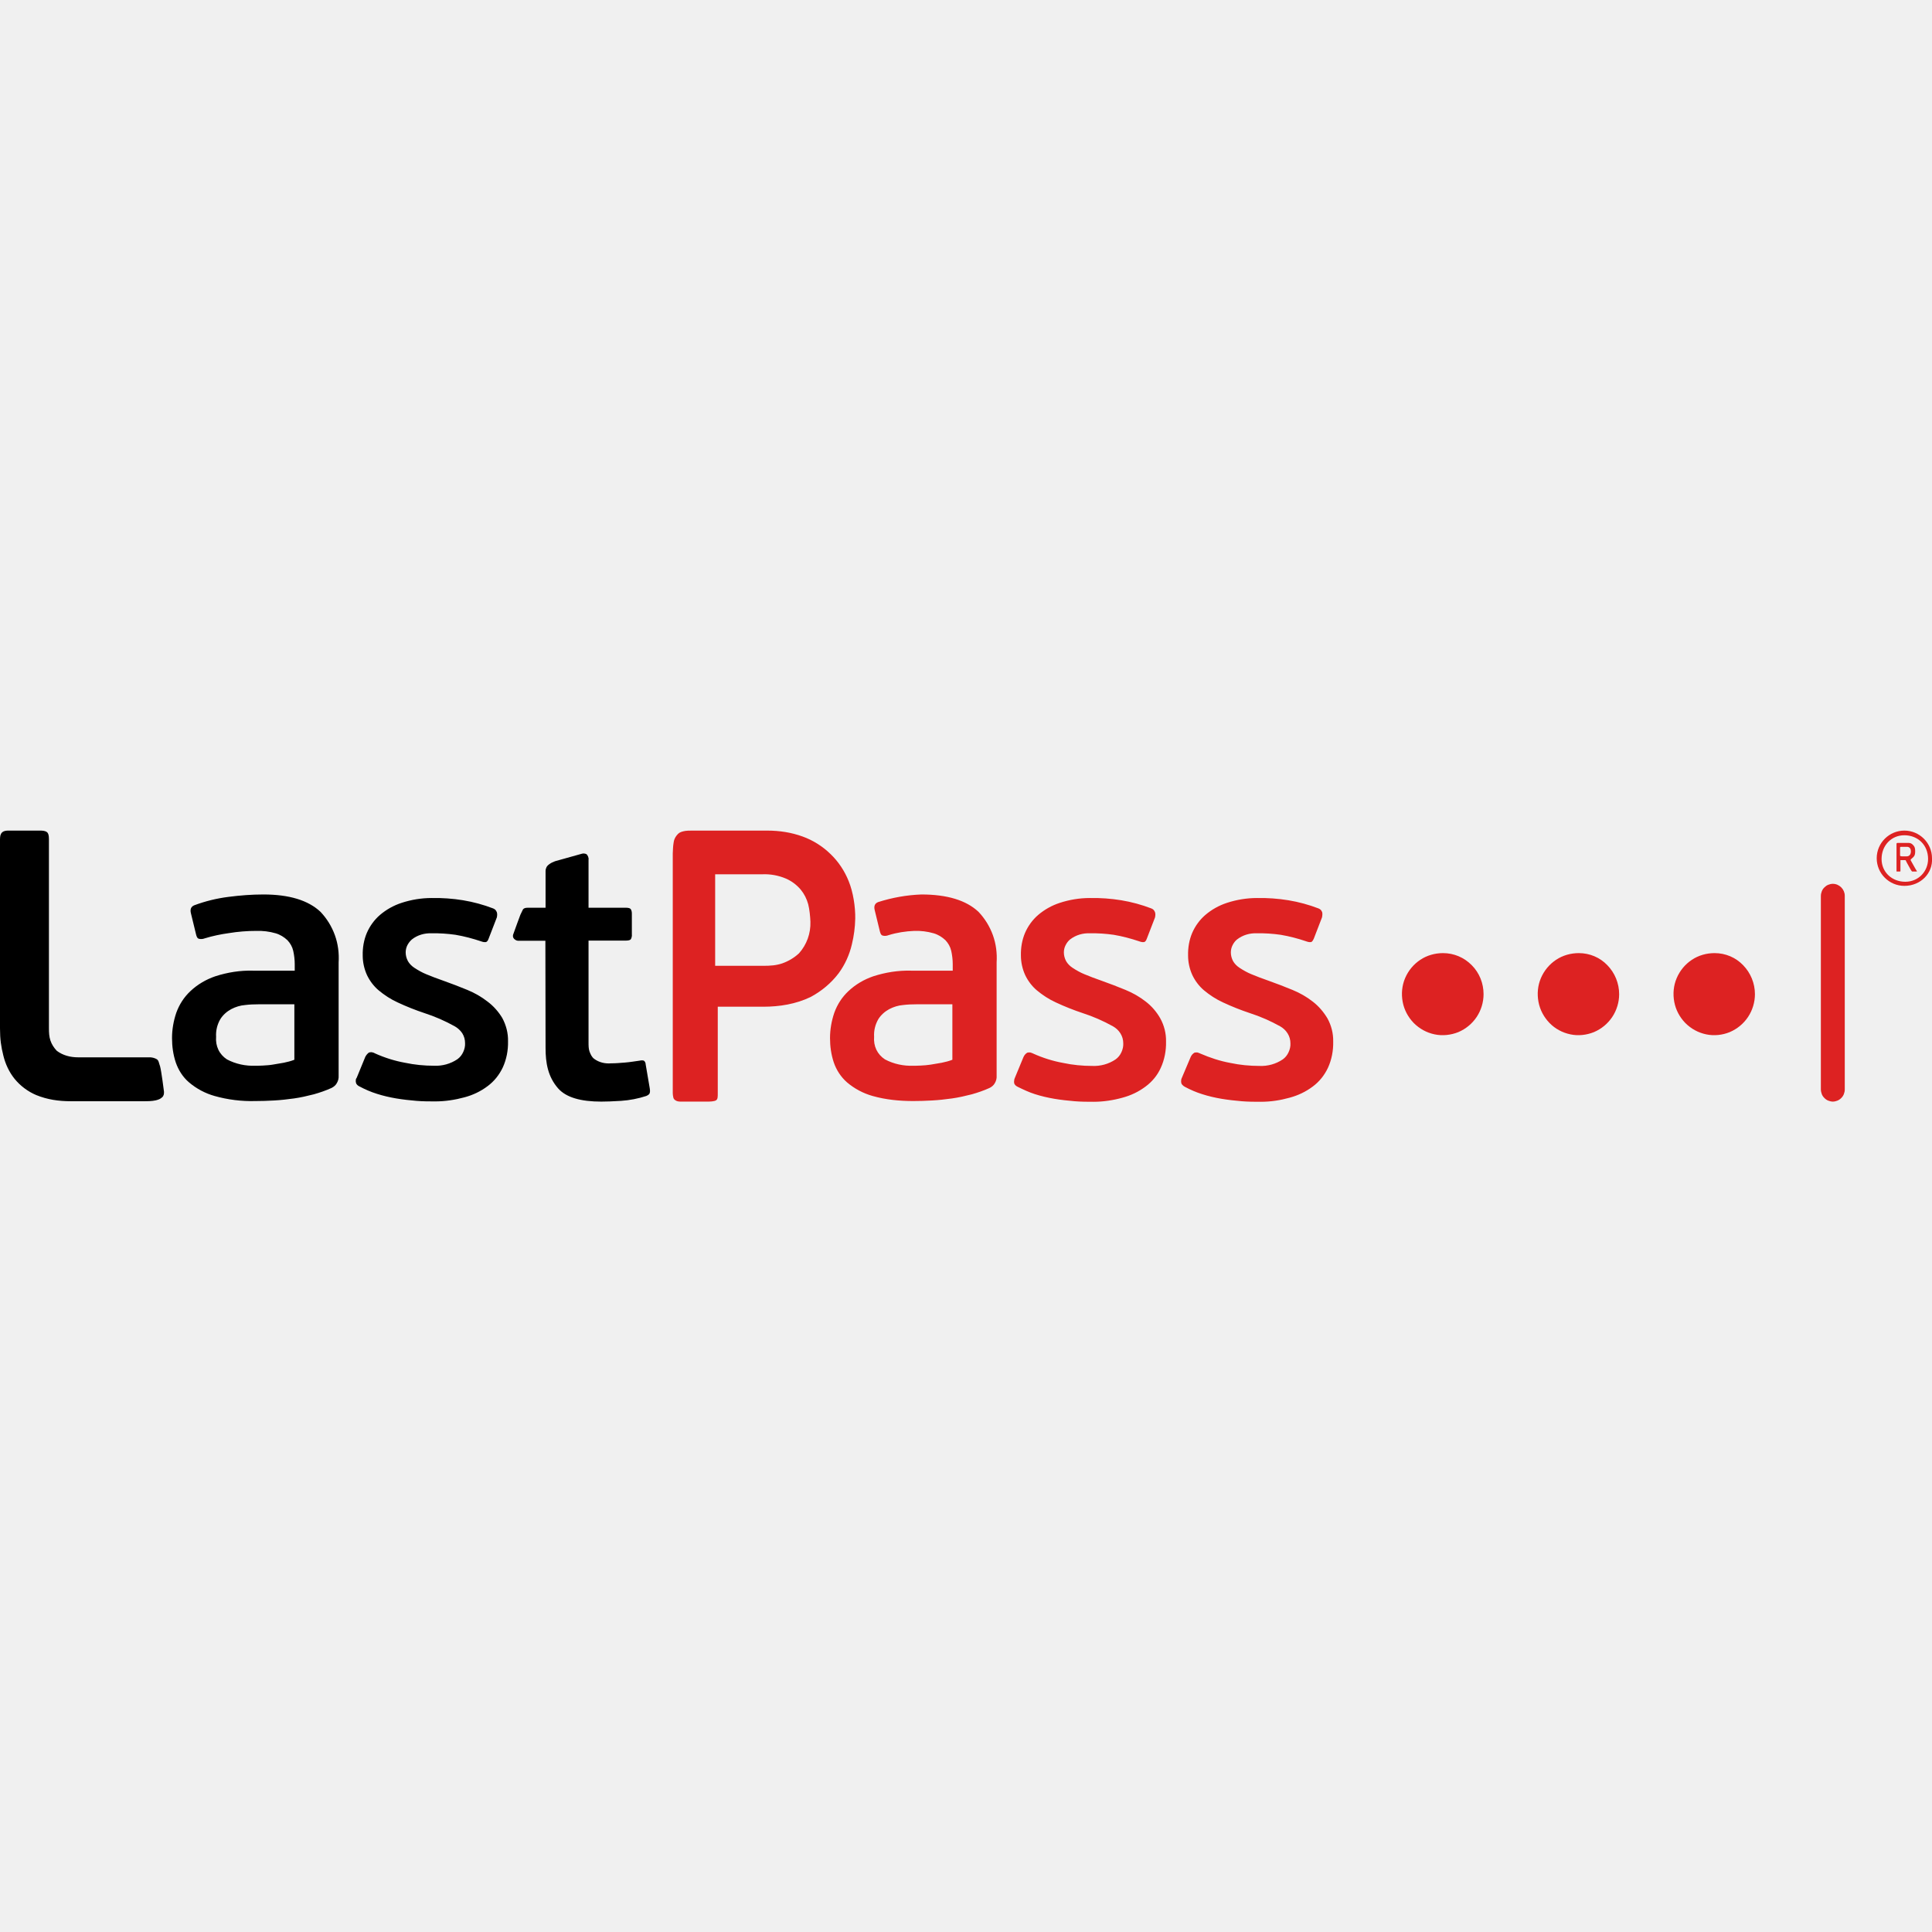
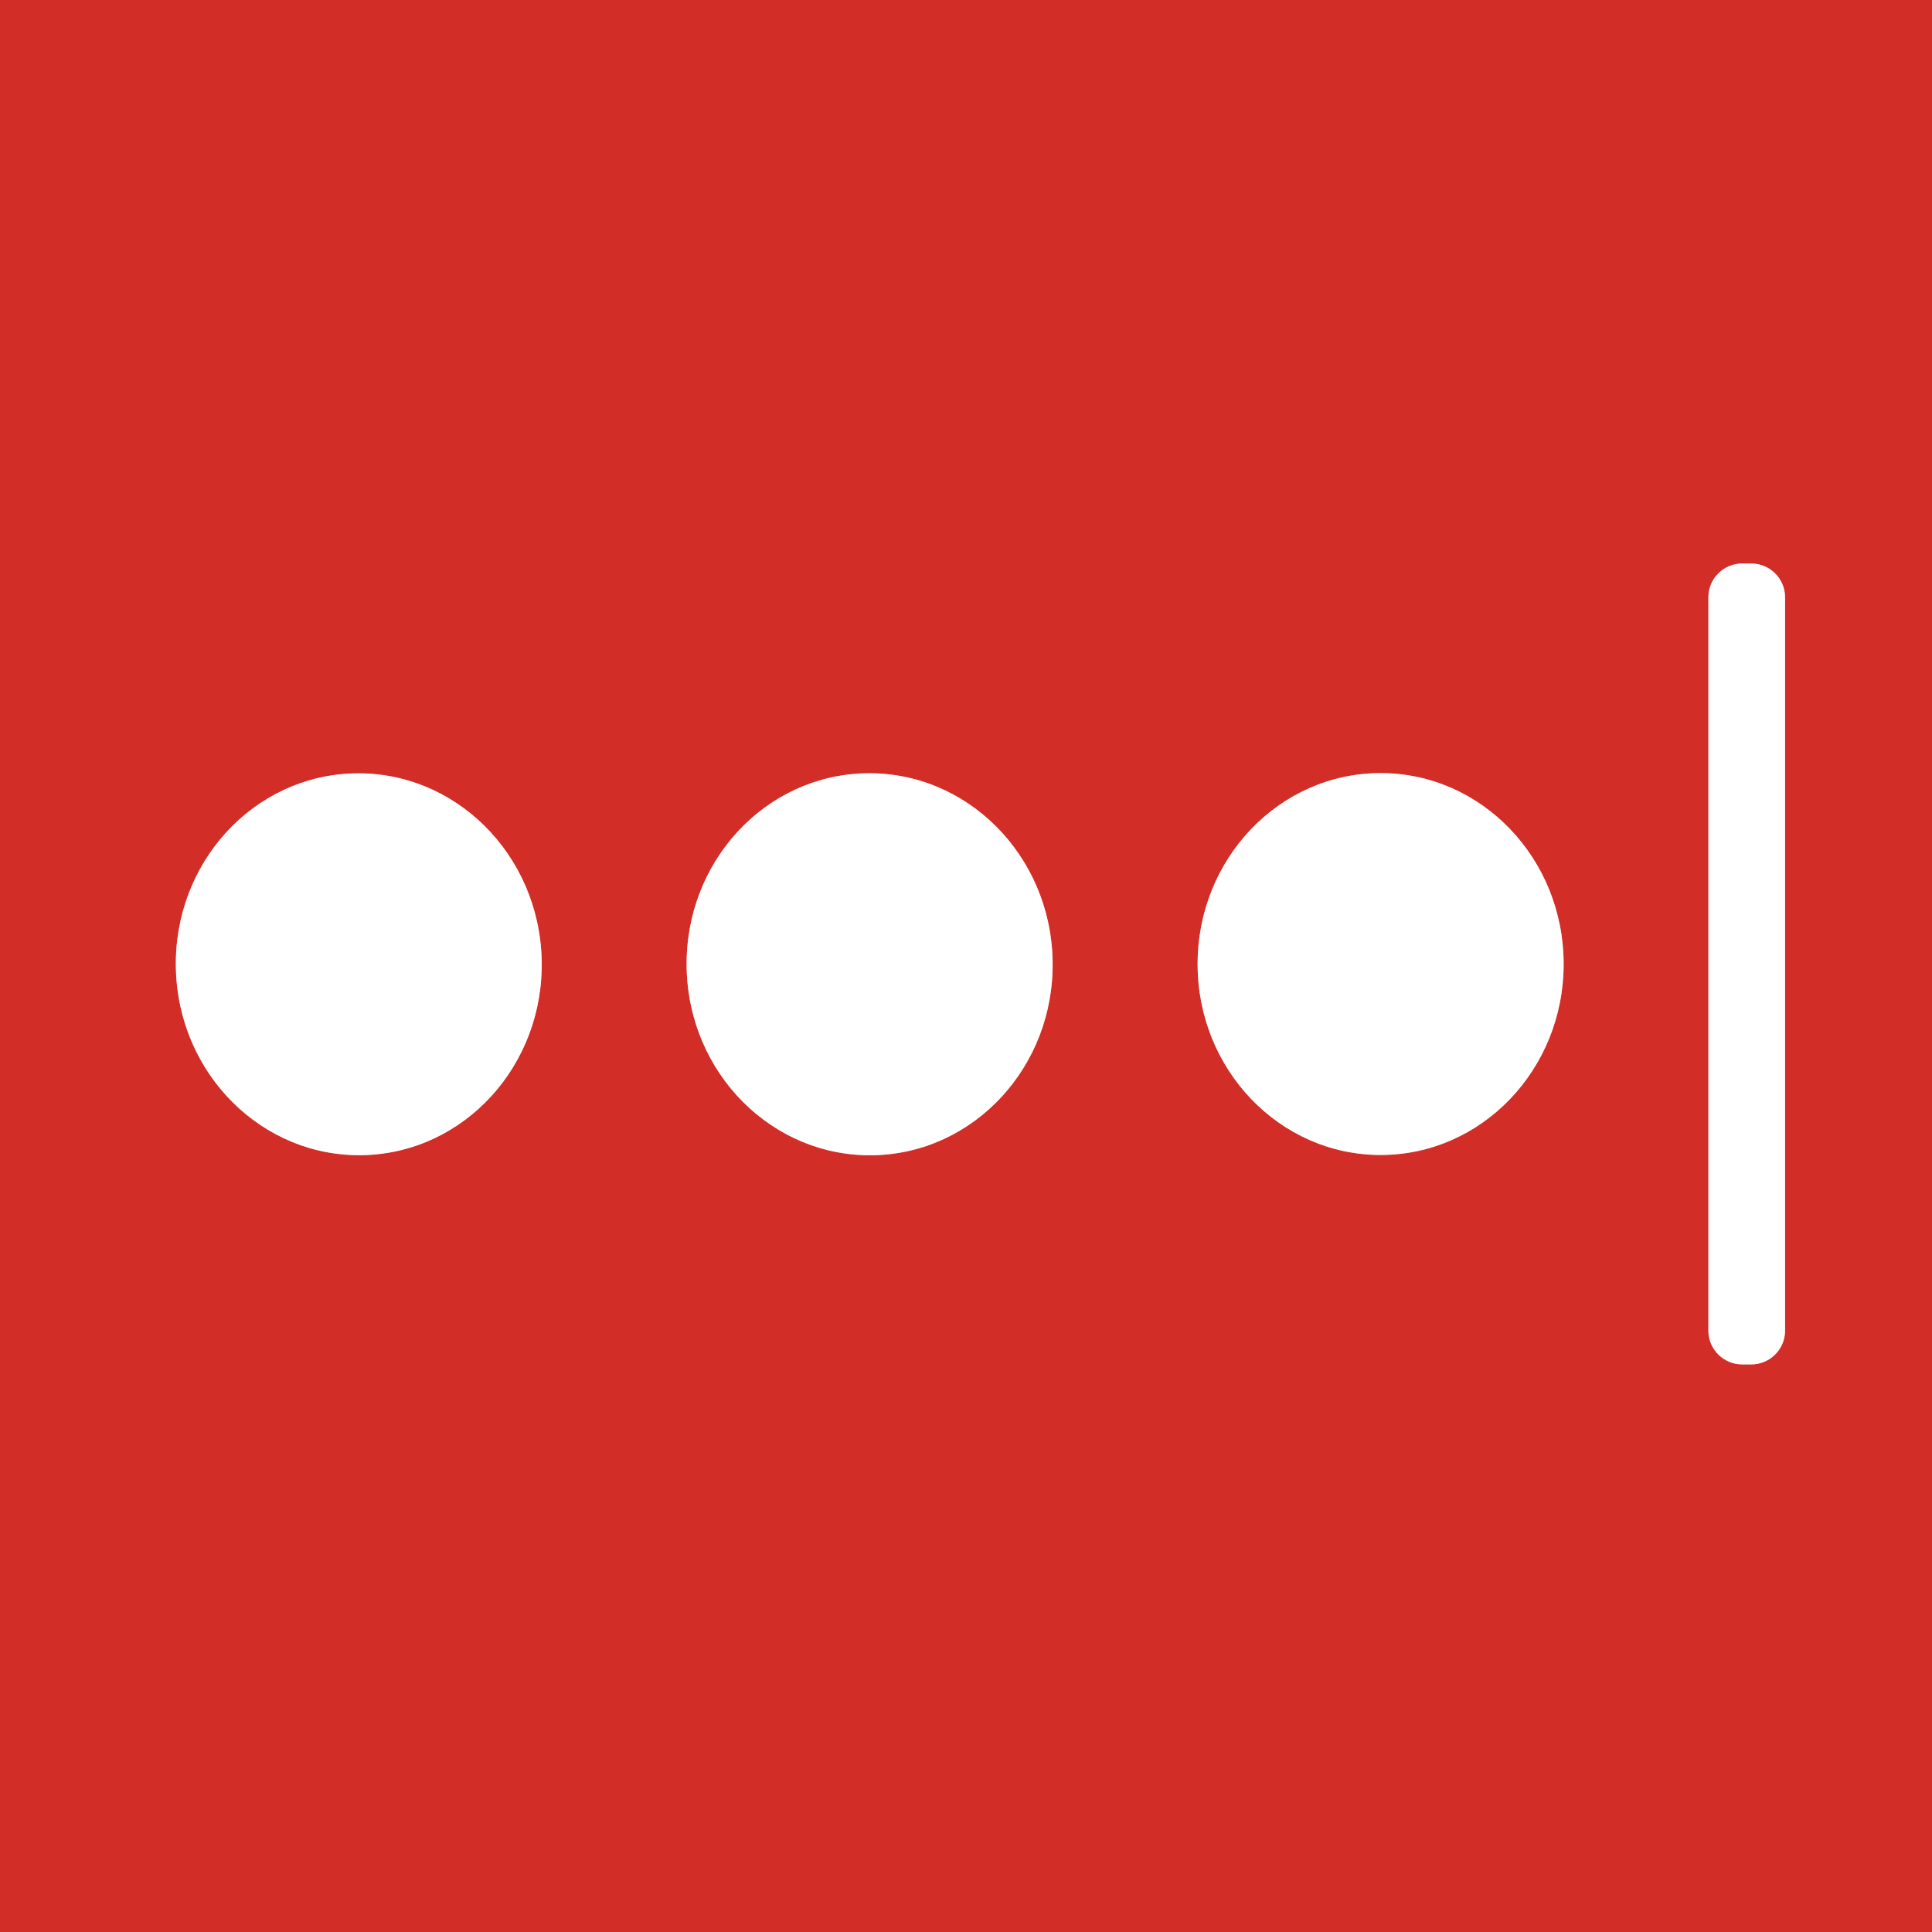
- <svg xmlns="http://www.w3.org/2000/svg" width="128" height="128" viewBox="0 0 128 128" fill="none">
-   <g clip-path="url(#clip0_60_24557)">
-     <path d="M10.407 70.187C10.246 70.088 10.048 70.039 9.85 70.051H5.185C4.665 70.051 4.17 69.927 3.762 69.618C3.576 69.42 3.428 69.197 3.341 68.937C3.254 68.677 3.242 68.418 3.242 68.133V55.598C3.242 55.35 3.205 55.202 3.106 55.128C2.97 55.029 2.784 55.029 2.611 55.029H0.619C0.433 55.029 0.285 55.029 0.148 55.14C0.087 55.189 0.049 55.276 0.025 55.35C0.012 55.412 0 55.511 0 55.598V68.133C0 68.851 0.074 69.346 0.223 69.94C0.359 70.496 0.606 71.029 0.965 71.474C1.349 71.944 1.844 72.316 2.401 72.551C3.131 72.848 3.873 72.959 4.69 72.959H9.454C9.776 72.959 10.073 72.959 10.333 72.897C10.518 72.848 10.617 72.811 10.741 72.699C10.803 72.65 10.828 72.588 10.852 72.513C10.865 72.452 10.865 72.402 10.865 72.328C10.865 72.328 10.691 70.942 10.605 70.645C10.506 70.373 10.53 70.299 10.407 70.187ZM32.309 66.363C31.901 66.042 31.443 65.782 30.961 65.584C30.453 65.374 29.933 65.175 29.414 64.99C28.956 64.829 28.56 64.68 28.238 64.544C27.966 64.433 27.706 64.285 27.459 64.124C27.285 64.012 27.125 63.852 27.026 63.678C26.927 63.493 26.877 63.295 26.877 63.097C26.877 62.936 26.914 62.775 26.988 62.626C27.063 62.478 27.162 62.354 27.285 62.243C27.657 61.946 28.139 61.81 28.609 61.834C29.129 61.822 29.661 61.859 30.181 61.933C30.763 62.032 31.319 62.181 31.876 62.367C31.975 62.404 32.074 62.428 32.186 62.416C32.26 62.404 32.322 62.329 32.371 62.193L32.916 60.783C32.94 60.671 32.953 60.547 32.916 60.436C32.891 60.387 32.866 60.325 32.829 60.288C32.792 60.251 32.742 60.213 32.681 60.189C32.037 59.941 31.357 59.756 30.676 59.644C29.995 59.533 29.302 59.483 28.597 59.496C27.916 59.496 27.248 59.607 26.605 59.817C26.073 59.991 25.59 60.263 25.169 60.622C24.798 60.944 24.501 61.352 24.303 61.81C24.105 62.28 24.019 62.787 24.031 63.307C24.031 63.752 24.13 64.198 24.316 64.606C24.501 64.99 24.761 65.336 25.083 65.609C25.466 65.93 25.887 66.203 26.345 66.413C26.927 66.685 27.52 66.92 28.114 67.118C28.807 67.341 29.488 67.638 30.131 67.997C30.329 68.108 30.503 68.269 30.627 68.455C30.75 68.653 30.812 68.875 30.812 69.111C30.824 69.308 30.775 69.519 30.688 69.704C30.602 69.89 30.478 70.051 30.305 70.175C29.847 70.484 29.302 70.633 28.758 70.608C28.114 70.608 27.471 70.546 26.828 70.41C26.147 70.286 25.479 70.076 24.848 69.791C24.786 69.754 24.724 69.729 24.65 69.717C24.588 69.704 24.514 69.717 24.452 69.729C24.34 69.803 24.266 69.903 24.204 70.014L23.635 71.4C23.598 71.449 23.573 71.499 23.573 71.561C23.561 71.623 23.573 71.684 23.585 71.734C23.598 71.796 23.635 71.845 23.672 71.882C23.709 71.919 23.759 71.957 23.821 71.981C24.192 72.179 24.563 72.34 24.959 72.464C25.38 72.6 25.813 72.699 26.246 72.773C26.691 72.848 27.137 72.897 27.582 72.934C28.028 72.971 28.436 72.971 28.832 72.971C29.476 72.971 30.144 72.872 30.775 72.699C31.332 72.551 31.852 72.303 32.309 71.957C32.742 71.635 33.077 71.214 33.312 70.719C33.559 70.175 33.67 69.593 33.658 68.987C33.67 68.442 33.534 67.923 33.275 67.44C33.027 67.032 32.705 66.66 32.309 66.363ZM17.448 59.261C16.668 59.261 15.901 59.322 15.134 59.421C14.354 59.52 13.599 59.706 12.869 59.978C12.659 60.065 12.585 60.238 12.647 60.498L12.993 61.921C13.03 62.07 13.08 62.169 13.166 62.193C13.302 62.23 13.438 62.218 13.562 62.169C14.082 62.008 14.627 61.896 15.159 61.822C15.765 61.723 16.371 61.674 16.978 61.674C17.411 61.661 17.844 61.711 18.265 61.834C18.561 61.921 18.821 62.082 19.044 62.292C19.23 62.49 19.366 62.725 19.428 62.998C19.49 63.282 19.527 63.579 19.527 63.876V64.309H16.767C15.913 64.285 15.072 64.421 14.268 64.68C13.649 64.891 13.08 65.225 12.609 65.671C12.189 66.067 11.879 66.549 11.681 67.094C11.496 67.638 11.397 68.207 11.397 68.776C11.397 69.321 11.471 69.865 11.644 70.385C11.818 70.892 12.114 71.363 12.523 71.709C13.018 72.13 13.599 72.439 14.218 72.612C15.097 72.86 16 72.971 16.916 72.947C17.312 72.947 17.72 72.934 18.166 72.909C18.599 72.885 19.044 72.835 19.49 72.773C19.923 72.712 20.356 72.612 20.789 72.501C21.185 72.39 21.581 72.254 21.964 72.08C22.113 72.006 22.249 71.895 22.323 71.746C22.41 71.598 22.447 71.424 22.435 71.264V63.765C22.472 63.158 22.398 62.54 22.187 61.958C21.977 61.377 21.655 60.857 21.234 60.411C20.418 59.644 19.155 59.261 17.448 59.261ZM19.502 70.212C19.279 70.299 19.044 70.36 18.797 70.41C18.537 70.459 18.302 70.496 18.067 70.534C17.856 70.571 17.633 70.583 17.411 70.596C17.2 70.608 17.039 70.608 16.928 70.608C16.272 70.633 15.616 70.496 15.035 70.187C14.787 70.026 14.589 69.803 14.466 69.544C14.342 69.284 14.292 68.987 14.317 68.69C14.292 68.281 14.391 67.873 14.602 67.514C14.775 67.242 15.022 67.019 15.319 66.858C15.604 66.71 15.913 66.611 16.235 66.586C16.532 66.549 16.829 66.537 17.138 66.537H19.502V70.212ZM43.05 72.118L42.778 70.521C42.778 70.435 42.741 70.348 42.679 70.286C42.63 70.249 42.518 70.237 42.357 70.274C42.246 70.286 42.097 70.311 41.924 70.336C41.751 70.36 41.578 70.385 41.404 70.397C41.231 70.41 41.058 70.422 40.897 70.435C40.736 70.447 40.6 70.447 40.501 70.447C40.105 70.484 39.697 70.397 39.363 70.15C39.202 70.026 39.128 69.853 39.053 69.655C38.992 69.469 38.992 69.271 38.992 69.049V62.317H41.466C41.652 62.317 41.763 62.28 41.8 62.218C41.85 62.119 41.875 62.008 41.862 61.896V60.535C41.862 60.436 41.85 60.337 41.8 60.251C41.763 60.176 41.652 60.139 41.466 60.139H38.992V56.959C39.004 56.897 38.992 56.823 38.967 56.761C38.942 56.699 38.905 56.637 38.868 56.6C38.818 56.575 38.769 56.551 38.707 56.551C38.657 56.538 38.596 56.551 38.546 56.563L36.776 57.058C36.64 57.108 36.504 57.169 36.393 57.256C36.319 57.305 36.244 57.38 36.207 57.454C36.17 57.541 36.145 57.602 36.145 57.714V60.139H34.97C34.772 60.139 34.698 60.189 34.648 60.251C34.623 60.288 34.5 60.572 34.475 60.609C34.475 60.609 34.029 61.81 33.992 61.933C33.98 61.983 33.98 62.032 33.992 62.082C34.005 62.131 34.029 62.169 34.066 62.206C34.104 62.243 34.153 62.28 34.215 62.305C34.277 62.329 34.326 62.329 34.388 62.329H36.133L36.145 69.432C36.145 70.41 36.294 71.326 36.974 72.105C37.507 72.712 38.484 72.984 39.833 72.984C40.142 72.984 40.575 72.971 41.145 72.934C41.714 72.897 42.283 72.786 42.815 72.612C42.964 72.551 43.038 72.476 43.05 72.402C43.075 72.291 43.063 72.204 43.05 72.118Z" fill="black" />
-     <path d="M121.429 58.555C121.33 58.555 121.219 58.58 121.132 58.617C121.033 58.654 120.947 58.716 120.873 58.79C120.798 58.864 120.736 58.951 120.699 59.05C120.662 59.149 120.637 59.248 120.637 59.359V72.179C120.637 72.278 120.662 72.39 120.699 72.489C120.736 72.588 120.798 72.674 120.873 72.749C120.947 72.823 121.033 72.885 121.132 72.922C121.231 72.959 121.33 72.984 121.429 72.984C121.528 72.984 121.64 72.959 121.726 72.922C121.825 72.885 121.912 72.823 121.986 72.749C122.061 72.674 122.122 72.588 122.16 72.489C122.197 72.39 122.221 72.291 122.221 72.179V59.347C122.221 59.137 122.135 58.939 121.986 58.79C121.838 58.642 121.64 58.555 121.429 58.555ZM104.6 63.146C104.068 63.146 103.536 63.294 103.091 63.592C102.645 63.889 102.299 64.309 102.088 64.804C101.878 65.299 101.829 65.844 101.928 66.376C102.027 66.908 102.286 67.39 102.658 67.774C103.029 68.158 103.511 68.418 104.044 68.529C104.563 68.64 105.108 68.578 105.603 68.38C106.098 68.17 106.518 67.823 106.815 67.378C107.112 66.933 107.273 66.4 107.273 65.868C107.273 65.151 106.989 64.458 106.494 63.95C105.999 63.431 105.318 63.146 104.6 63.146ZM113.596 63.146C113.064 63.146 112.532 63.294 112.087 63.592C111.641 63.889 111.295 64.309 111.085 64.804C110.874 65.299 110.825 65.844 110.924 66.376C111.023 66.908 111.282 67.39 111.654 67.774C112.037 68.158 112.508 68.418 113.04 68.529C113.559 68.64 114.116 68.578 114.599 68.38C115.094 68.17 115.515 67.823 115.811 67.378C116.108 66.933 116.269 66.4 116.269 65.868C116.269 65.151 115.985 64.458 115.49 63.95C114.995 63.431 114.314 63.146 113.596 63.146ZM95.604 63.146C95.072 63.146 94.54 63.294 94.095 63.592C93.649 63.889 93.303 64.309 93.092 64.804C92.882 65.299 92.832 65.844 92.931 66.376C93.03 66.908 93.29 67.39 93.662 67.774C94.045 68.158 94.515 68.418 95.047 68.529C95.567 68.64 96.124 68.578 96.619 68.38C97.114 68.17 97.535 67.823 97.832 67.378C98.129 66.933 98.29 66.4 98.29 65.868C98.29 65.151 98.017 64.458 97.51 63.95C97.002 63.431 96.322 63.146 95.604 63.146Z" fill="#DD2222" />
-     <path d="M55.561 64.483C55.981 63.913 56.278 63.258 56.439 62.565C56.575 62.008 56.65 61.438 56.662 60.857C56.674 60.077 56.526 59.112 56.229 58.382C55.957 57.701 55.548 57.083 55.016 56.575C54.496 56.068 53.865 55.672 53.185 55.425C52.43 55.152 51.663 55.029 50.809 55.029H45.859C45.698 55.029 45.438 55.029 45.265 55.078C45.08 55.128 44.968 55.165 44.82 55.363C44.721 55.499 44.659 55.623 44.634 55.796C44.585 56.068 44.585 56.303 44.572 56.538V72.427C44.572 72.476 44.585 72.625 44.609 72.712C44.634 72.798 44.659 72.835 44.745 72.897C44.869 72.984 45.005 72.984 45.166 72.984H46.8C47.022 72.984 47.307 72.984 47.443 72.897C47.554 72.823 47.554 72.674 47.554 72.439V66.698H50.561C51.65 66.698 52.727 66.524 53.705 66.054C54.422 65.671 55.066 65.138 55.561 64.483ZM52.937 63.158C52.616 63.456 52.244 63.678 51.824 63.827C51.415 63.963 51.044 63.988 50.537 63.988H47.381V57.924H50.487C51.032 57.899 51.576 57.998 52.071 58.209C52.442 58.37 52.776 58.617 53.049 58.939C53.284 59.224 53.445 59.545 53.544 59.904C53.63 60.226 53.68 60.733 53.692 61.067C53.717 61.847 53.445 62.589 52.937 63.158ZM61.042 59.261C60.065 59.298 59.1 59.471 58.172 59.768C57.961 59.855 57.887 60.028 57.949 60.288L58.295 61.711C58.333 61.859 58.382 61.958 58.469 61.983C58.605 62.02 58.741 62.008 58.865 61.958C59.422 61.785 59.991 61.698 60.572 61.674C61.005 61.661 61.438 61.711 61.859 61.834C62.156 61.921 62.416 62.082 62.639 62.292C62.824 62.49 62.961 62.725 63.022 62.998C63.084 63.282 63.121 63.579 63.121 63.876V64.309H60.362C59.508 64.285 58.667 64.421 57.862 64.68C57.244 64.891 56.674 65.225 56.204 65.671C55.783 66.067 55.474 66.549 55.276 67.094C55.09 67.638 54.991 68.207 54.991 68.776C54.991 69.321 55.066 69.865 55.239 70.385C55.412 70.892 55.709 71.35 56.117 71.709C56.612 72.13 57.194 72.439 57.813 72.612C58.691 72.86 59.595 72.947 60.51 72.947C60.919 72.947 61.315 72.934 61.76 72.909C62.193 72.885 62.639 72.835 63.084 72.773C63.517 72.712 63.95 72.612 64.384 72.501C64.779 72.39 65.175 72.254 65.559 72.08C65.708 72.006 65.844 71.895 65.918 71.746C66.005 71.598 66.042 71.424 66.029 71.264V63.765C66.067 63.158 65.992 62.54 65.782 61.958C65.572 61.377 65.25 60.857 64.829 60.411C64.012 59.644 62.75 59.261 61.042 59.261ZM63.097 70.212C62.874 70.299 62.639 70.36 62.391 70.41C62.131 70.459 61.896 70.496 61.661 70.534C61.438 70.571 61.228 70.583 61.005 70.596C60.795 70.608 60.634 70.608 60.523 70.608C59.867 70.633 59.211 70.496 58.63 70.187C58.382 70.026 58.184 69.803 58.06 69.544C57.937 69.284 57.887 68.987 57.912 68.69C57.887 68.281 57.986 67.873 58.196 67.514C58.37 67.242 58.617 67.019 58.914 66.858C59.199 66.71 59.508 66.611 59.83 66.586C60.127 66.549 60.424 66.537 60.733 66.537H63.097V70.212ZM75.916 66.363C75.508 66.042 75.05 65.782 74.568 65.584C74.06 65.374 73.541 65.175 73.021 64.99C72.563 64.829 72.167 64.68 71.845 64.544C71.573 64.433 71.313 64.285 71.066 64.124C70.892 64.012 70.732 63.852 70.633 63.678C70.534 63.493 70.484 63.295 70.484 63.097C70.484 62.936 70.521 62.775 70.596 62.626C70.67 62.478 70.769 62.342 70.892 62.243C71.276 61.946 71.746 61.81 72.216 61.834C72.736 61.822 73.268 61.859 73.788 61.933C74.37 62.032 74.927 62.181 75.483 62.367C75.582 62.404 75.681 62.428 75.793 62.416C75.867 62.404 75.929 62.329 75.978 62.193L76.523 60.783C76.547 60.671 76.56 60.547 76.523 60.436C76.498 60.387 76.473 60.325 76.436 60.288C76.399 60.251 76.35 60.213 76.288 60.189C75.644 59.941 74.964 59.756 74.283 59.644C73.602 59.533 72.909 59.483 72.204 59.496C71.523 59.496 70.855 59.607 70.212 59.817C69.68 59.991 69.197 60.263 68.776 60.622C68.405 60.944 68.108 61.352 67.91 61.81C67.712 62.28 67.626 62.787 67.638 63.307C67.638 63.752 67.737 64.198 67.923 64.606C68.108 64.99 68.368 65.336 68.69 65.609C69.073 65.93 69.494 66.203 69.952 66.413C70.534 66.685 71.128 66.92 71.722 67.118C72.415 67.341 73.095 67.638 73.739 67.997C73.936 68.108 74.11 68.269 74.234 68.467C74.357 68.665 74.419 68.888 74.419 69.123C74.431 69.321 74.382 69.531 74.295 69.717C74.209 69.903 74.085 70.063 73.912 70.187C73.454 70.496 72.909 70.645 72.365 70.62C71.722 70.62 71.066 70.558 70.435 70.422C69.754 70.299 69.086 70.088 68.455 69.803C68.393 69.779 68.331 69.742 68.257 69.729C68.195 69.717 68.121 69.729 68.059 69.742C67.947 69.816 67.873 69.89 67.811 70.026L67.242 71.4C67.205 71.474 67.192 71.536 67.192 71.585C67.18 71.647 67.18 71.697 67.192 71.759C67.205 71.82 67.23 71.845 67.267 71.895C67.304 71.932 67.366 71.981 67.428 72.006C67.811 72.192 68.17 72.365 68.566 72.489C68.987 72.625 69.42 72.724 69.853 72.798C70.299 72.872 70.744 72.922 71.189 72.959C71.635 72.996 72.056 72.996 72.452 72.996C73.095 72.996 73.751 72.897 74.37 72.724C74.927 72.575 75.446 72.328 75.904 71.981C76.337 71.66 76.684 71.239 76.906 70.744C77.154 70.2 77.265 69.606 77.253 69.011C77.265 68.467 77.129 67.935 76.869 67.465C76.622 67.032 76.3 66.66 75.916 66.363ZM86.979 66.363C86.571 66.042 86.113 65.782 85.63 65.584C85.123 65.374 84.603 65.175 84.084 64.99C83.626 64.829 83.23 64.68 82.908 64.544C82.636 64.433 82.376 64.285 82.128 64.124C81.955 64.012 81.794 63.852 81.695 63.678C81.596 63.493 81.547 63.295 81.547 63.097C81.547 62.936 81.584 62.775 81.658 62.626C81.732 62.478 81.831 62.342 81.955 62.243C82.339 61.946 82.809 61.81 83.279 61.834C83.799 61.822 84.331 61.859 84.851 61.933C85.432 62.032 86.001 62.181 86.546 62.367C86.645 62.404 86.744 62.428 86.855 62.416C86.93 62.404 86.979 62.317 87.041 62.193L87.585 60.783C87.61 60.671 87.623 60.547 87.598 60.436C87.573 60.387 87.548 60.325 87.511 60.288C87.474 60.251 87.424 60.213 87.363 60.189C86.719 59.941 86.039 59.756 85.358 59.644C84.677 59.533 83.972 59.483 83.279 59.496C82.599 59.496 81.93 59.607 81.287 59.817C80.755 59.991 80.272 60.263 79.852 60.622C79.48 60.944 79.183 61.352 78.985 61.81C78.787 62.28 78.701 62.787 78.713 63.307C78.713 63.752 78.812 64.198 78.998 64.606C79.183 64.99 79.443 65.336 79.765 65.609C80.148 65.93 80.569 66.203 81.027 66.413C81.609 66.685 82.203 66.92 82.796 67.118C83.49 67.341 84.17 67.638 84.814 67.997C85.012 68.108 85.185 68.269 85.308 68.467C85.432 68.665 85.494 68.888 85.494 69.123C85.507 69.321 85.457 69.531 85.37 69.717C85.284 69.903 85.16 70.063 84.987 70.187C84.529 70.496 83.984 70.645 83.44 70.62C82.796 70.62 82.141 70.558 81.51 70.422C80.829 70.299 80.161 70.076 79.53 69.803C79.468 69.779 79.406 69.742 79.332 69.729C79.27 69.717 79.196 69.729 79.134 69.742C79.022 69.816 78.948 69.89 78.886 70.026L78.305 71.4C78.267 71.474 78.255 71.523 78.255 71.585C78.243 71.647 78.255 71.709 78.267 71.759C78.28 71.82 78.305 71.845 78.354 71.895C78.391 71.932 78.428 71.969 78.503 72.006C78.874 72.204 79.245 72.365 79.641 72.489C80.062 72.625 80.495 72.724 80.928 72.798C81.374 72.872 81.819 72.922 82.264 72.959C82.71 72.996 83.131 72.996 83.527 72.996C84.195 72.996 84.826 72.897 85.445 72.724C86.001 72.575 86.521 72.328 86.979 71.981C87.412 71.66 87.746 71.239 87.981 70.744C88.229 70.2 88.34 69.606 88.328 69.011C88.34 68.467 88.204 67.935 87.944 67.465C87.684 67.032 87.363 66.66 86.979 66.363Z" fill="#DD2222" />
-     <path d="M126.602 57.021C126.626 57.058 126.713 57.231 126.899 57.553C126.899 57.553 126.985 57.701 126.998 57.714C127.01 57.726 127.01 57.739 126.985 57.739C126.973 57.739 126.961 57.739 126.961 57.739C126.961 57.739 126.936 57.739 126.899 57.739H126.837H126.775C126.775 57.739 126.775 57.739 126.713 57.739C126.713 57.739 126.701 57.739 126.688 57.739C126.676 57.739 126.664 57.726 126.664 57.726C126.639 57.689 126.589 57.615 126.589 57.615L126.342 57.169C126.317 57.132 126.305 57.083 126.28 57.045C126.268 57.021 126.268 57.008 126.255 56.996C126.243 56.984 126.218 56.984 126.218 56.984C126.206 56.984 126.156 56.984 126.156 56.984H126.094H126.033H125.971C125.971 56.984 125.971 56.984 125.909 56.984V57.045V57.615V57.677C125.909 57.677 125.909 57.689 125.909 57.714C125.909 57.739 125.896 57.739 125.872 57.739C125.81 57.739 125.773 57.739 125.773 57.739H125.711C125.711 57.739 125.698 57.739 125.674 57.739C125.649 57.739 125.649 57.739 125.649 57.714C125.649 57.701 125.649 57.689 125.649 57.677C125.649 57.677 125.649 57.677 125.649 57.615V57.553V57.491V55.969V55.907C125.649 55.907 125.649 55.845 125.711 55.845H126.156C126.28 55.845 126.379 55.845 126.441 55.845C126.626 55.845 126.713 55.944 126.787 56.031C126.849 56.105 126.886 56.204 126.886 56.39C126.886 56.575 126.862 56.687 126.763 56.786C126.713 56.835 126.664 56.872 126.626 56.909C126.626 56.909 126.589 56.934 126.589 56.959C126.577 56.996 126.602 57.021 126.602 57.021ZM126.07 56.736C126.132 56.736 126.193 56.736 126.193 56.736C126.255 56.736 126.317 56.736 126.317 56.736C126.354 56.736 126.602 56.736 126.602 56.402C126.602 56.068 126.317 56.105 126.317 56.105C126.255 56.105 126.193 56.105 126.132 56.105C126.02 56.105 125.958 56.105 125.946 56.105C125.909 56.105 125.884 56.117 125.884 56.167C125.884 56.167 125.884 56.167 125.884 56.229C125.884 56.229 125.884 56.229 125.884 56.291V56.353V56.414V56.6C125.884 56.65 125.884 56.637 125.884 56.674C125.884 56.699 125.896 56.724 125.946 56.724C125.946 56.736 126.033 56.736 126.07 56.736Z" fill="#DD2222" />
-     <path d="M126.169 58.691C125.166 58.691 124.337 57.875 124.337 56.86C124.337 55.845 125.166 55.029 126.169 55.029C127.171 55.029 128 55.845 128 56.86C128.062 57.862 127.245 58.691 126.169 58.691ZM126.169 55.338C125.29 55.338 124.659 56.031 124.659 56.91C124.659 57.788 125.352 58.419 126.231 58.419C127.109 58.419 127.74 57.726 127.74 56.91C127.74 55.969 127.047 55.338 126.169 55.338Z" fill="#DD2222" />
+ <svg xmlns="http://www.w3.org/2000/svg" version="1.1" viewBox="0.00 0.00 256.00 256.00" width="128" height="128">
+   <g stroke-width="2.00" fill="none" stroke-linecap="butt">
+     <path stroke="#e99693" vector-effect="non-scaling-stroke" d="   M 236.53 79.15   A 4.48 4.48 0.0 0 0 232.05 74.67   L 230.85 74.67   A 4.48 4.48 0.0 0 0 226.37 79.15   L 226.37 176.31   A 4.48 4.48 0.0 0 0 230.85 180.79   L 232.05 180.79   A 4.48 4.48 0.0 0 0 236.53 176.31   L 236.53 79.15" />
+     <path stroke="#e99693" vector-effect="non-scaling-stroke" d="   M 46.922 102.478   A 25.30 24.24 -91.4 0 0 23.307 128.362   A 25.30 24.24 -91.4 0 0 48.158 153.062   A 25.30 24.24 -91.4 0 0 71.773 127.178   A 25.30 24.24 -91.4 0 0 46.922 102.478" />
+     <path stroke="#e99693" vector-effect="non-scaling-stroke" d="   M 114.744 102.465   A 25.31 24.25 -91.1 0 0 90.984 128.236   A 25.31 24.25 -91.1 0 0 115.716 153.075   A 25.31 24.25 -91.1 0 0 139.476 127.305   A 25.31 24.25 -91.1 0 0 114.744 102.465" />
+     <path stroke="#e99693" vector-effect="non-scaling-stroke" d="   M 182.94 102.44   A 25.30 24.25 -90.0 0 0 158.69 127.74   A 25.30 24.25 -90.0 0 0 182.94 153.04   A 25.30 24.25 -90.0 0 0 207.19 127.74   A 25.30 24.25 -90.0 0 0 182.94 102.44" />
  </g>
-   <defs>
-     <clipPath id="clip0_60_24557">
-       <rect width="128" height="17.943" fill="white" transform="translate(0 55.0286)" />
-     </clipPath>
-   </defs>
+   <path fill="#d32d27" d="   M 256.00 0.00   L 256.00 256.00   L 0.00 256.00   L 0.00 0.00   L 256.00 0.00   Z   M 236.53 79.15   A 4.48 4.48 0.0 0 0 232.05 74.67   L 230.85 74.67   A 4.48 4.48 0.0 0 0 226.37 79.15   L 226.37 176.31   A 4.48 4.48 0.0 0 0 230.85 180.79   L 232.05 180.79   A 4.48 4.48 0.0 0 0 236.53 176.31   L 236.53 79.15   Z   M 46.922 102.478   A 25.30 24.24 -91.4 0 0 23.307 128.362   A 25.30 24.24 -91.4 0 0 48.158 153.062   A 25.30 24.24 -91.4 0 0 71.773 127.178   A 25.30 24.24 -91.4 0 0 46.922 102.478   Z   M 114.744 102.465   A 25.31 24.25 -91.1 0 0 90.984 128.236   A 25.31 24.25 -91.1 0 0 115.716 153.075   A 25.31 24.25 -91.1 0 0 139.476 127.305   A 25.31 24.25 -91.1 0 0 114.744 102.465   Z   M 182.94 102.44   A 25.30 24.25 -90.0 0 0 158.69 127.74   A 25.30 24.25 -90.0 0 0 182.94 153.04   A 25.30 24.25 -90.0 0 0 207.19 127.74   A 25.30 24.25 -90.0 0 0 182.94 102.44   Z" />
+   <rect fill="#ffffff" x="226.37" y="74.67" width="10.16" height="106.12" rx="4.48" />
+   <ellipse fill="#ffffff" cx="0.00" cy="0.00" transform="translate(47.54,127.77) rotate(-91.4)" rx="25.30" ry="24.24" />
+   <ellipse fill="#ffffff" cx="0.00" cy="0.00" transform="translate(115.23,127.77) rotate(-91.1)" rx="25.31" ry="24.25" />
+   <ellipse fill="#ffffff" cx="0.00" cy="0.00" transform="translate(182.94,127.74) rotate(-90.0)" rx="25.30" ry="24.25" />
</svg>
